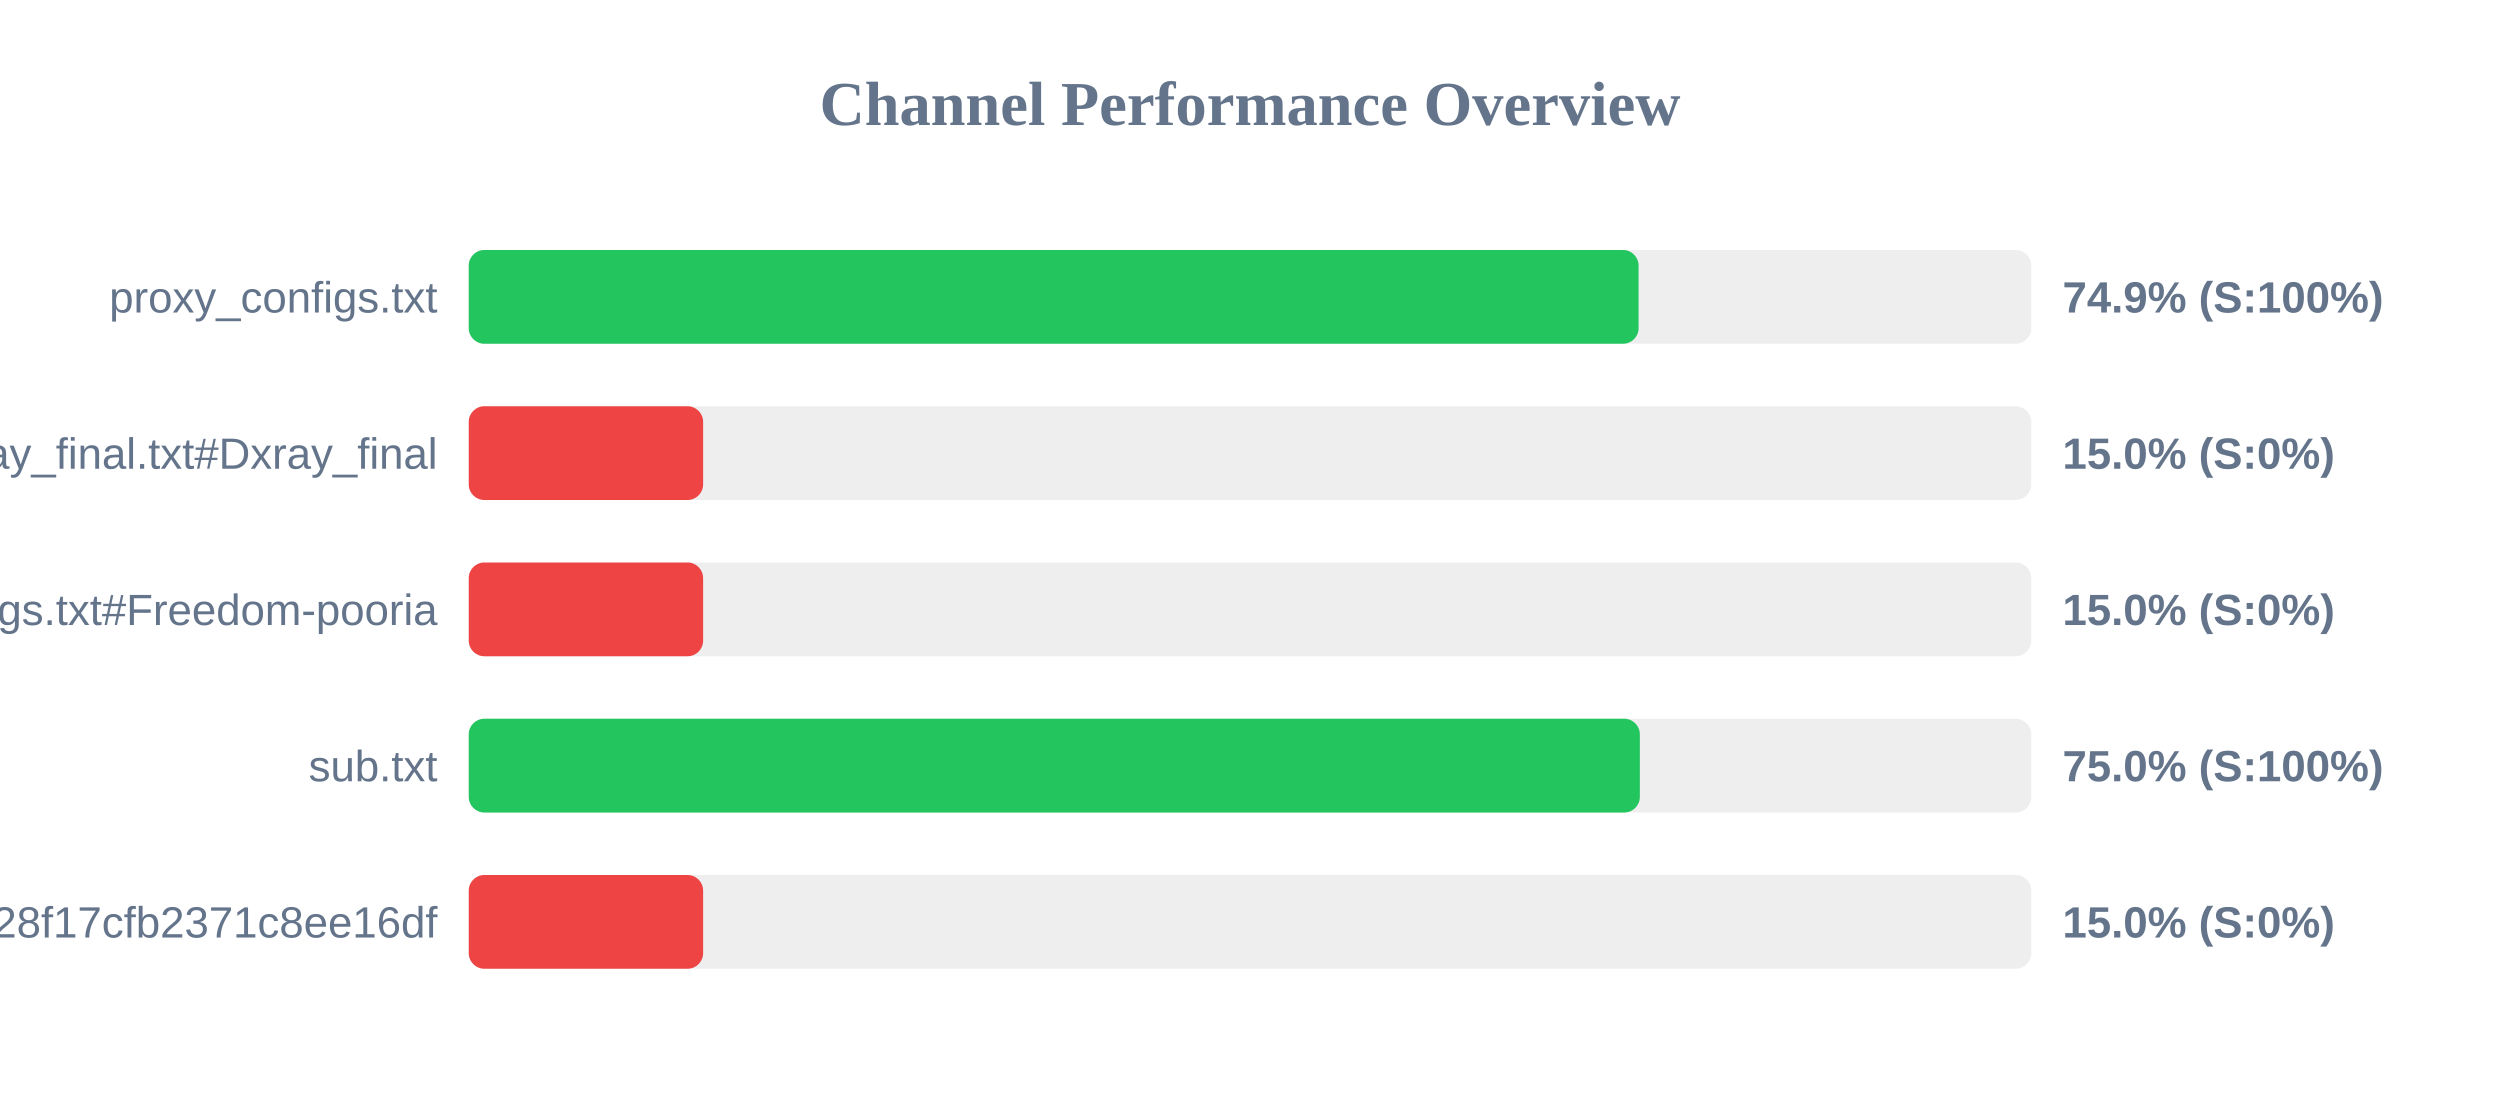
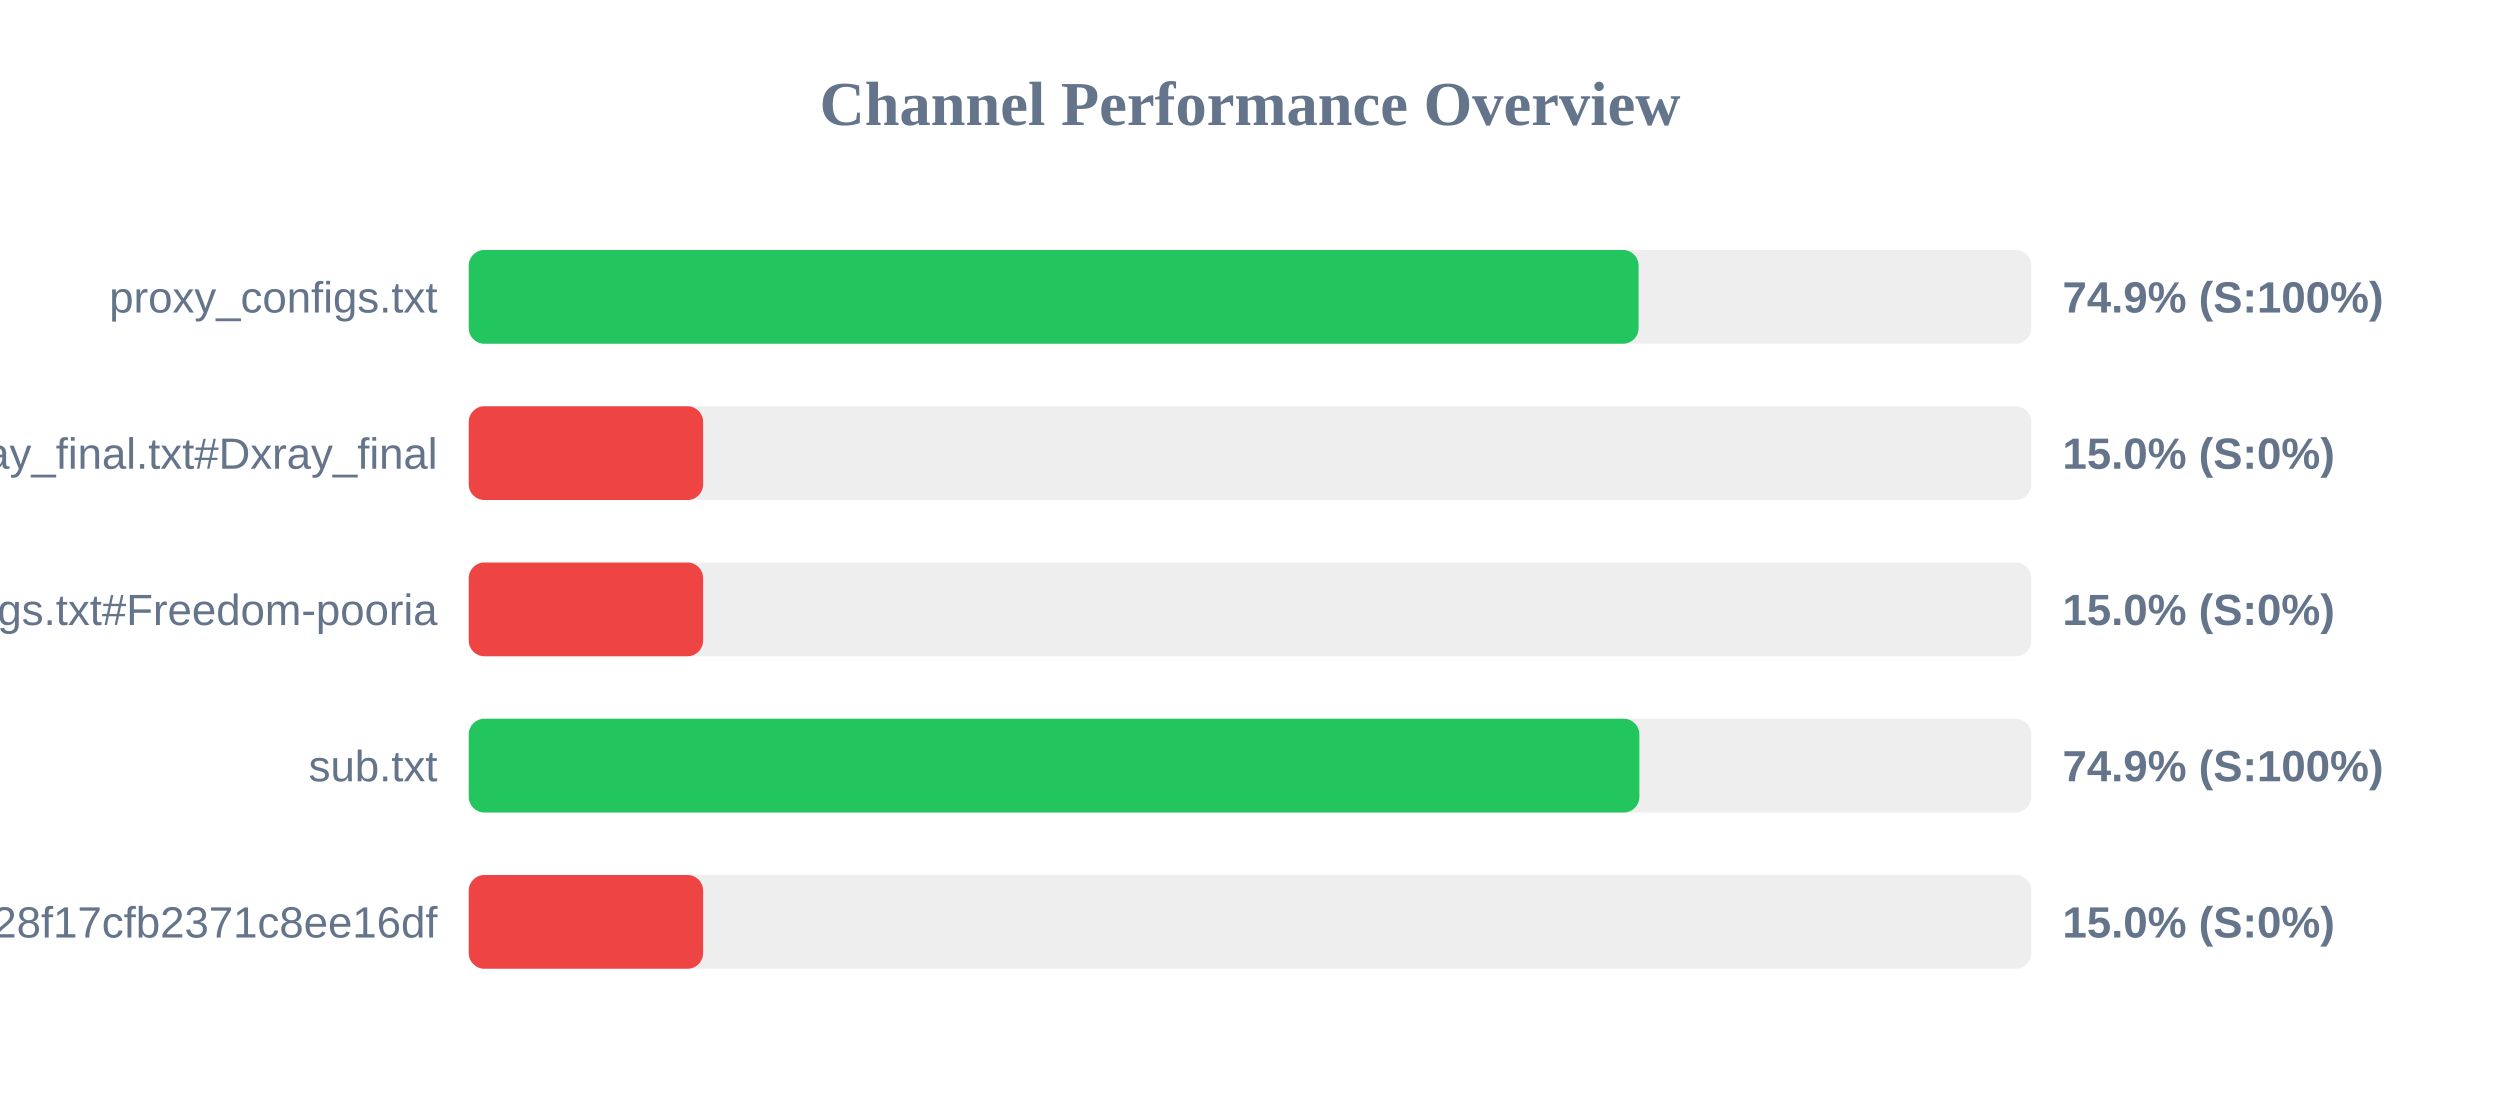
<svg xmlns="http://www.w3.org/2000/svg" width="800" height="350" version="1.1">
  <style>
        .row { font: 14px Arial; fill: #64748b; }
        .score { font: bold 14px Arial; fill: #64748b; }
    </style>
  <text x="400" y="40" text-anchor="middle" font-size="20px" font-weight="bold" fill="#64748b">Channel Performance Overview</text>
  <rect x="150" y="80" width="500" height="30" fill="#eee" rx="5" />
  <rect x="150" y="80" width="374.35" height="30" fill="#22c55e" rx="5" />
  <text x="140" y="100" text-anchor="end" class="row">proxy_configs.txt</text>
  <text x="660" y="100" text-anchor="start" class="score">74.9% (S:100%)</text>
  <rect x="150" y="130" width="500" height="30" fill="#eee" rx="5" />
  <rect x="150" y="130" width="75.0" height="30" fill="#ef4444" rx="5" />
  <text x="140" y="150" text-anchor="end" class="row">xray_final.txt#Dxray_final</text>
  <text x="660" y="150" text-anchor="start" class="score">15.0% (S:0%)</text>
  <rect x="150" y="180" width="500" height="30" fill="#eee" rx="5" />
  <rect x="150" y="180" width="75.0" height="30" fill="#ef4444" rx="5" />
  <text x="140" y="200" text-anchor="end" class="row">v2ray_configs.txt#Freedom-pooria</text>
  <text x="660" y="200" text-anchor="start" class="score">15.0% (S:0%)</text>
  <rect x="150" y="230" width="500" height="30" fill="#eee" rx="5" />
-   <rect x="150" y="230" width="374.75" height="30" fill="#22c55e" rx="5" />
+   <rect x="150" y="230" width="374.6" height="30" fill="#22c55e" rx="5" />
  <text x="140" y="250" text-anchor="end" class="row">sub.txt</text>
-   <text x="660" y="250" text-anchor="start" class="score">75.0% (S:100%)</text>
+   <text x="660" y="250" text-anchor="start" class="score">74.9% (S:100%)</text>
  <rect x="150" y="280" width="500" height="30" fill="#eee" rx="5" />
  <rect x="150" y="280" width="75.0" height="30" fill="#ef4444" rx="5" />
  <text x="140" y="300" text-anchor="end" class="row">?token=fedfed7b41b828f17cfb2371c8ee16df</text>
  <text x="660" y="300" text-anchor="start" class="score">15.0% (S:0%)</text>
</svg>
